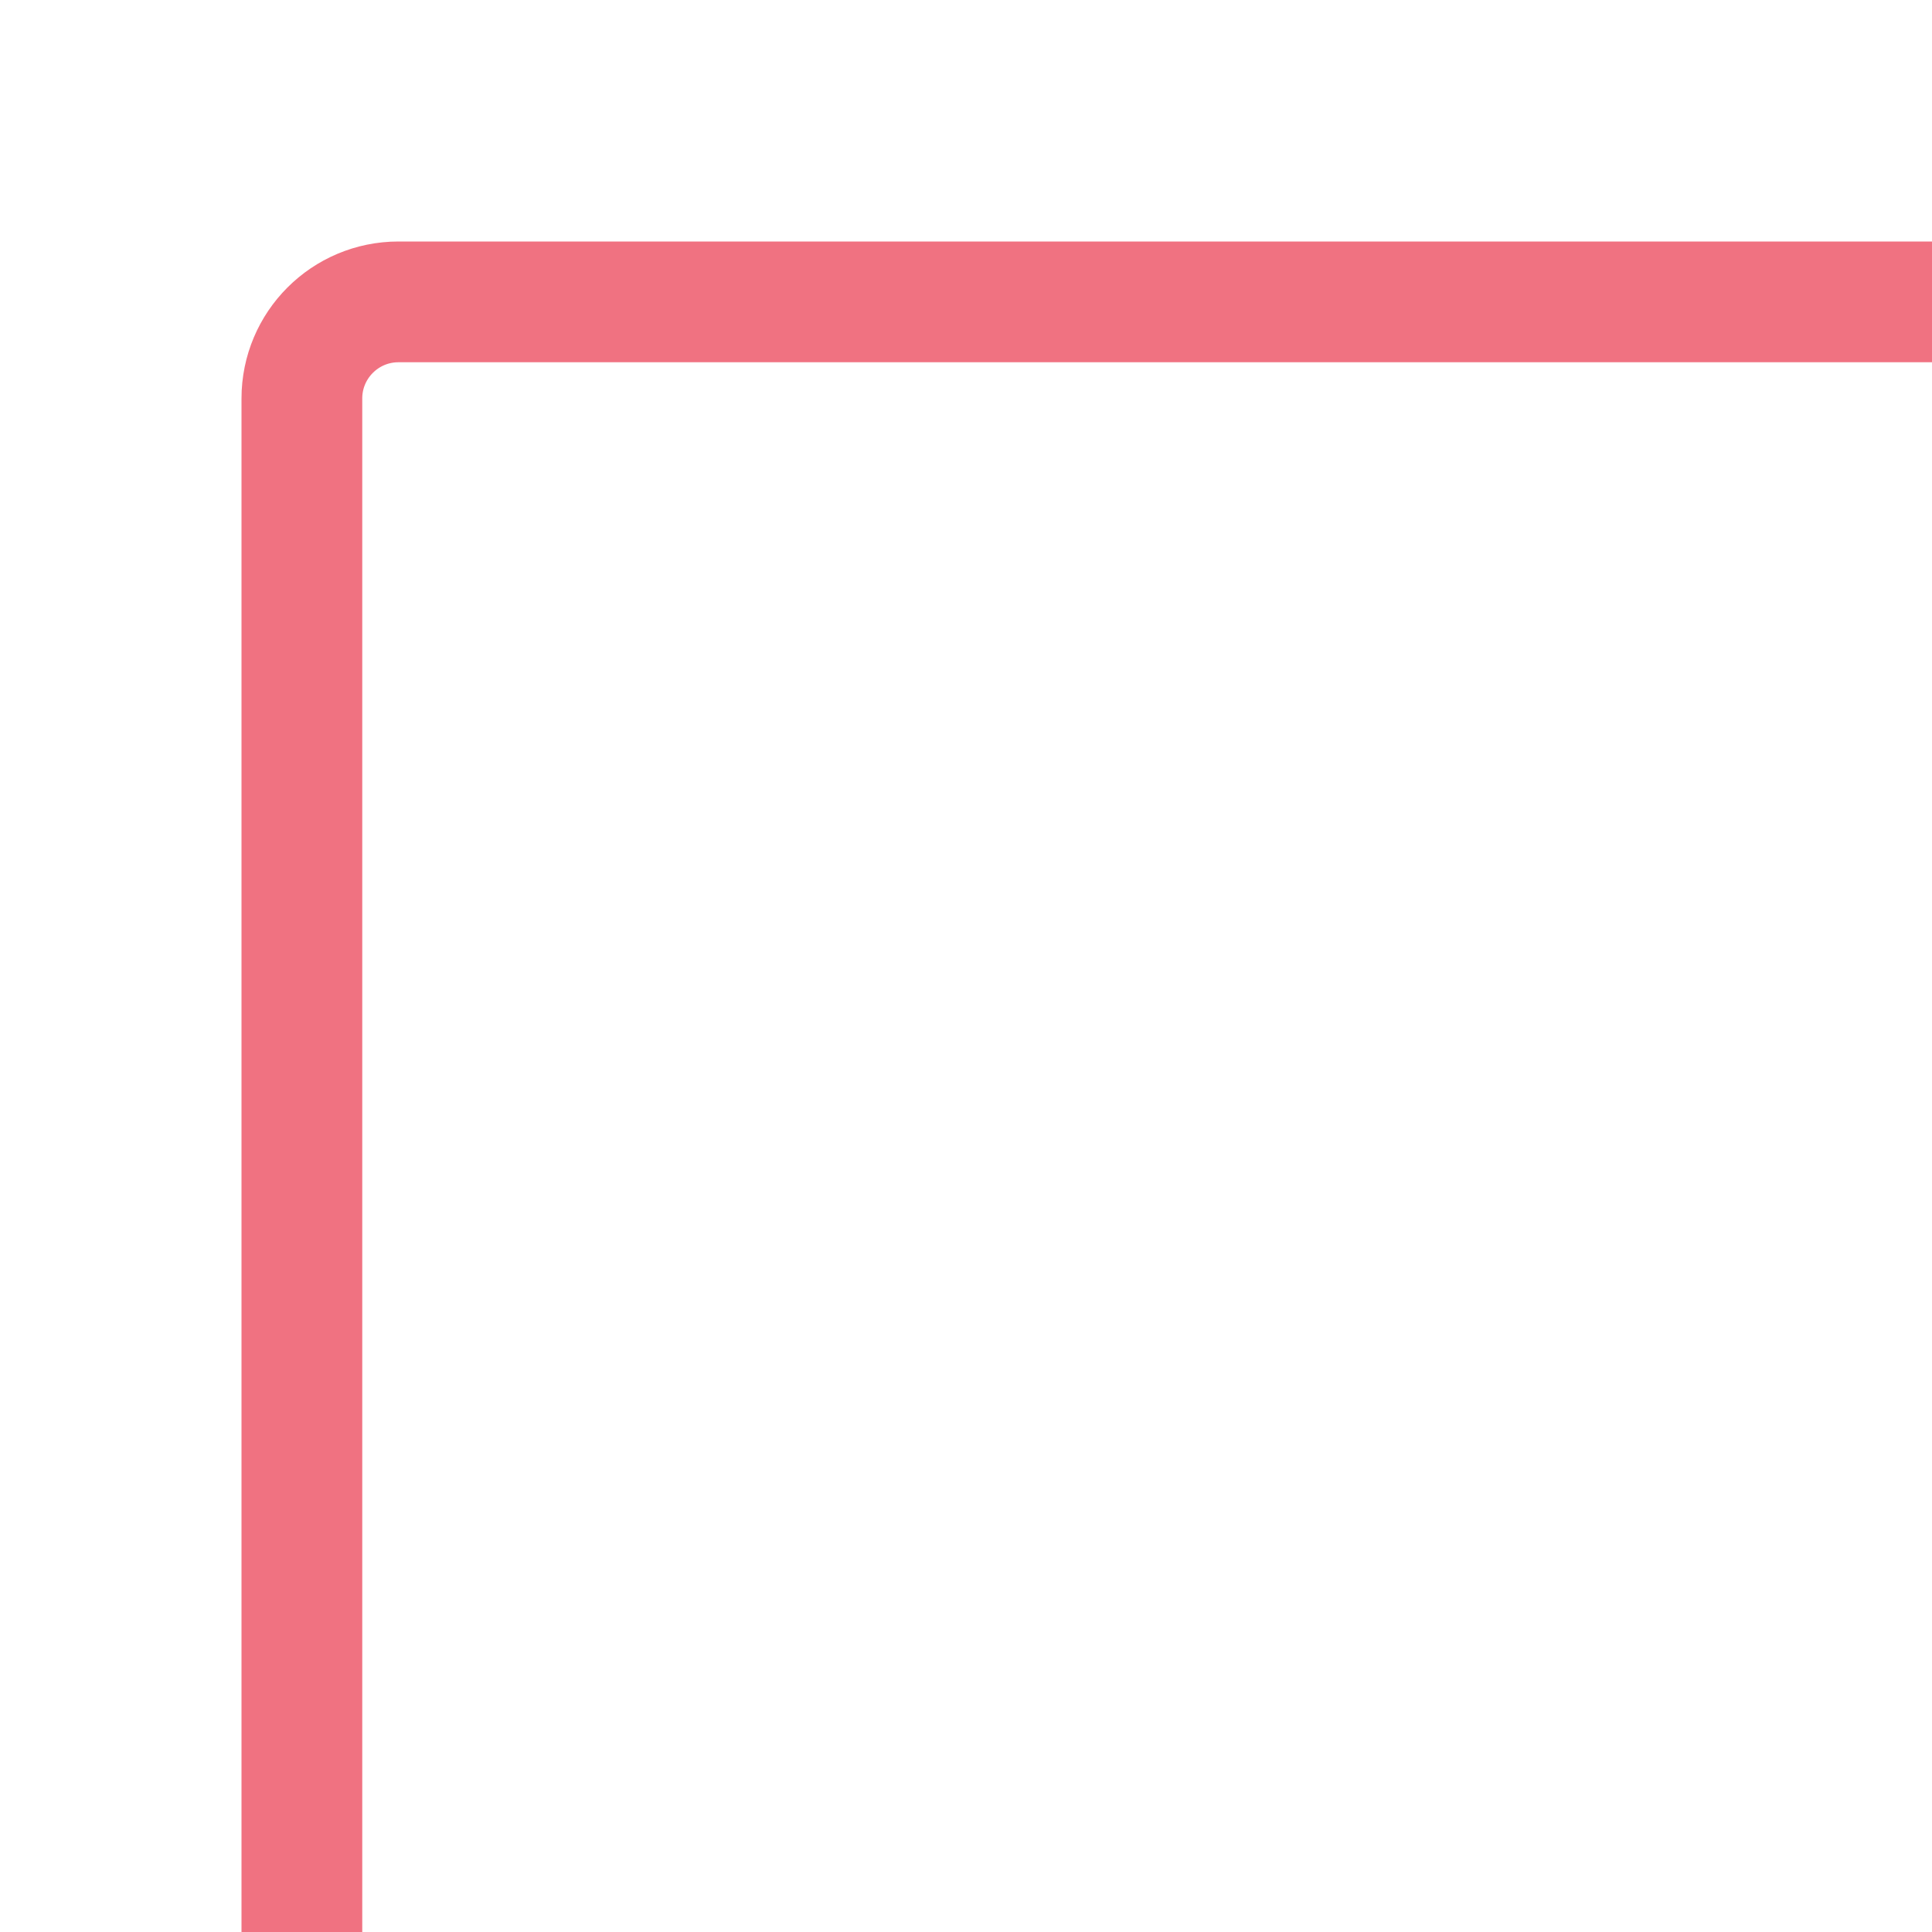
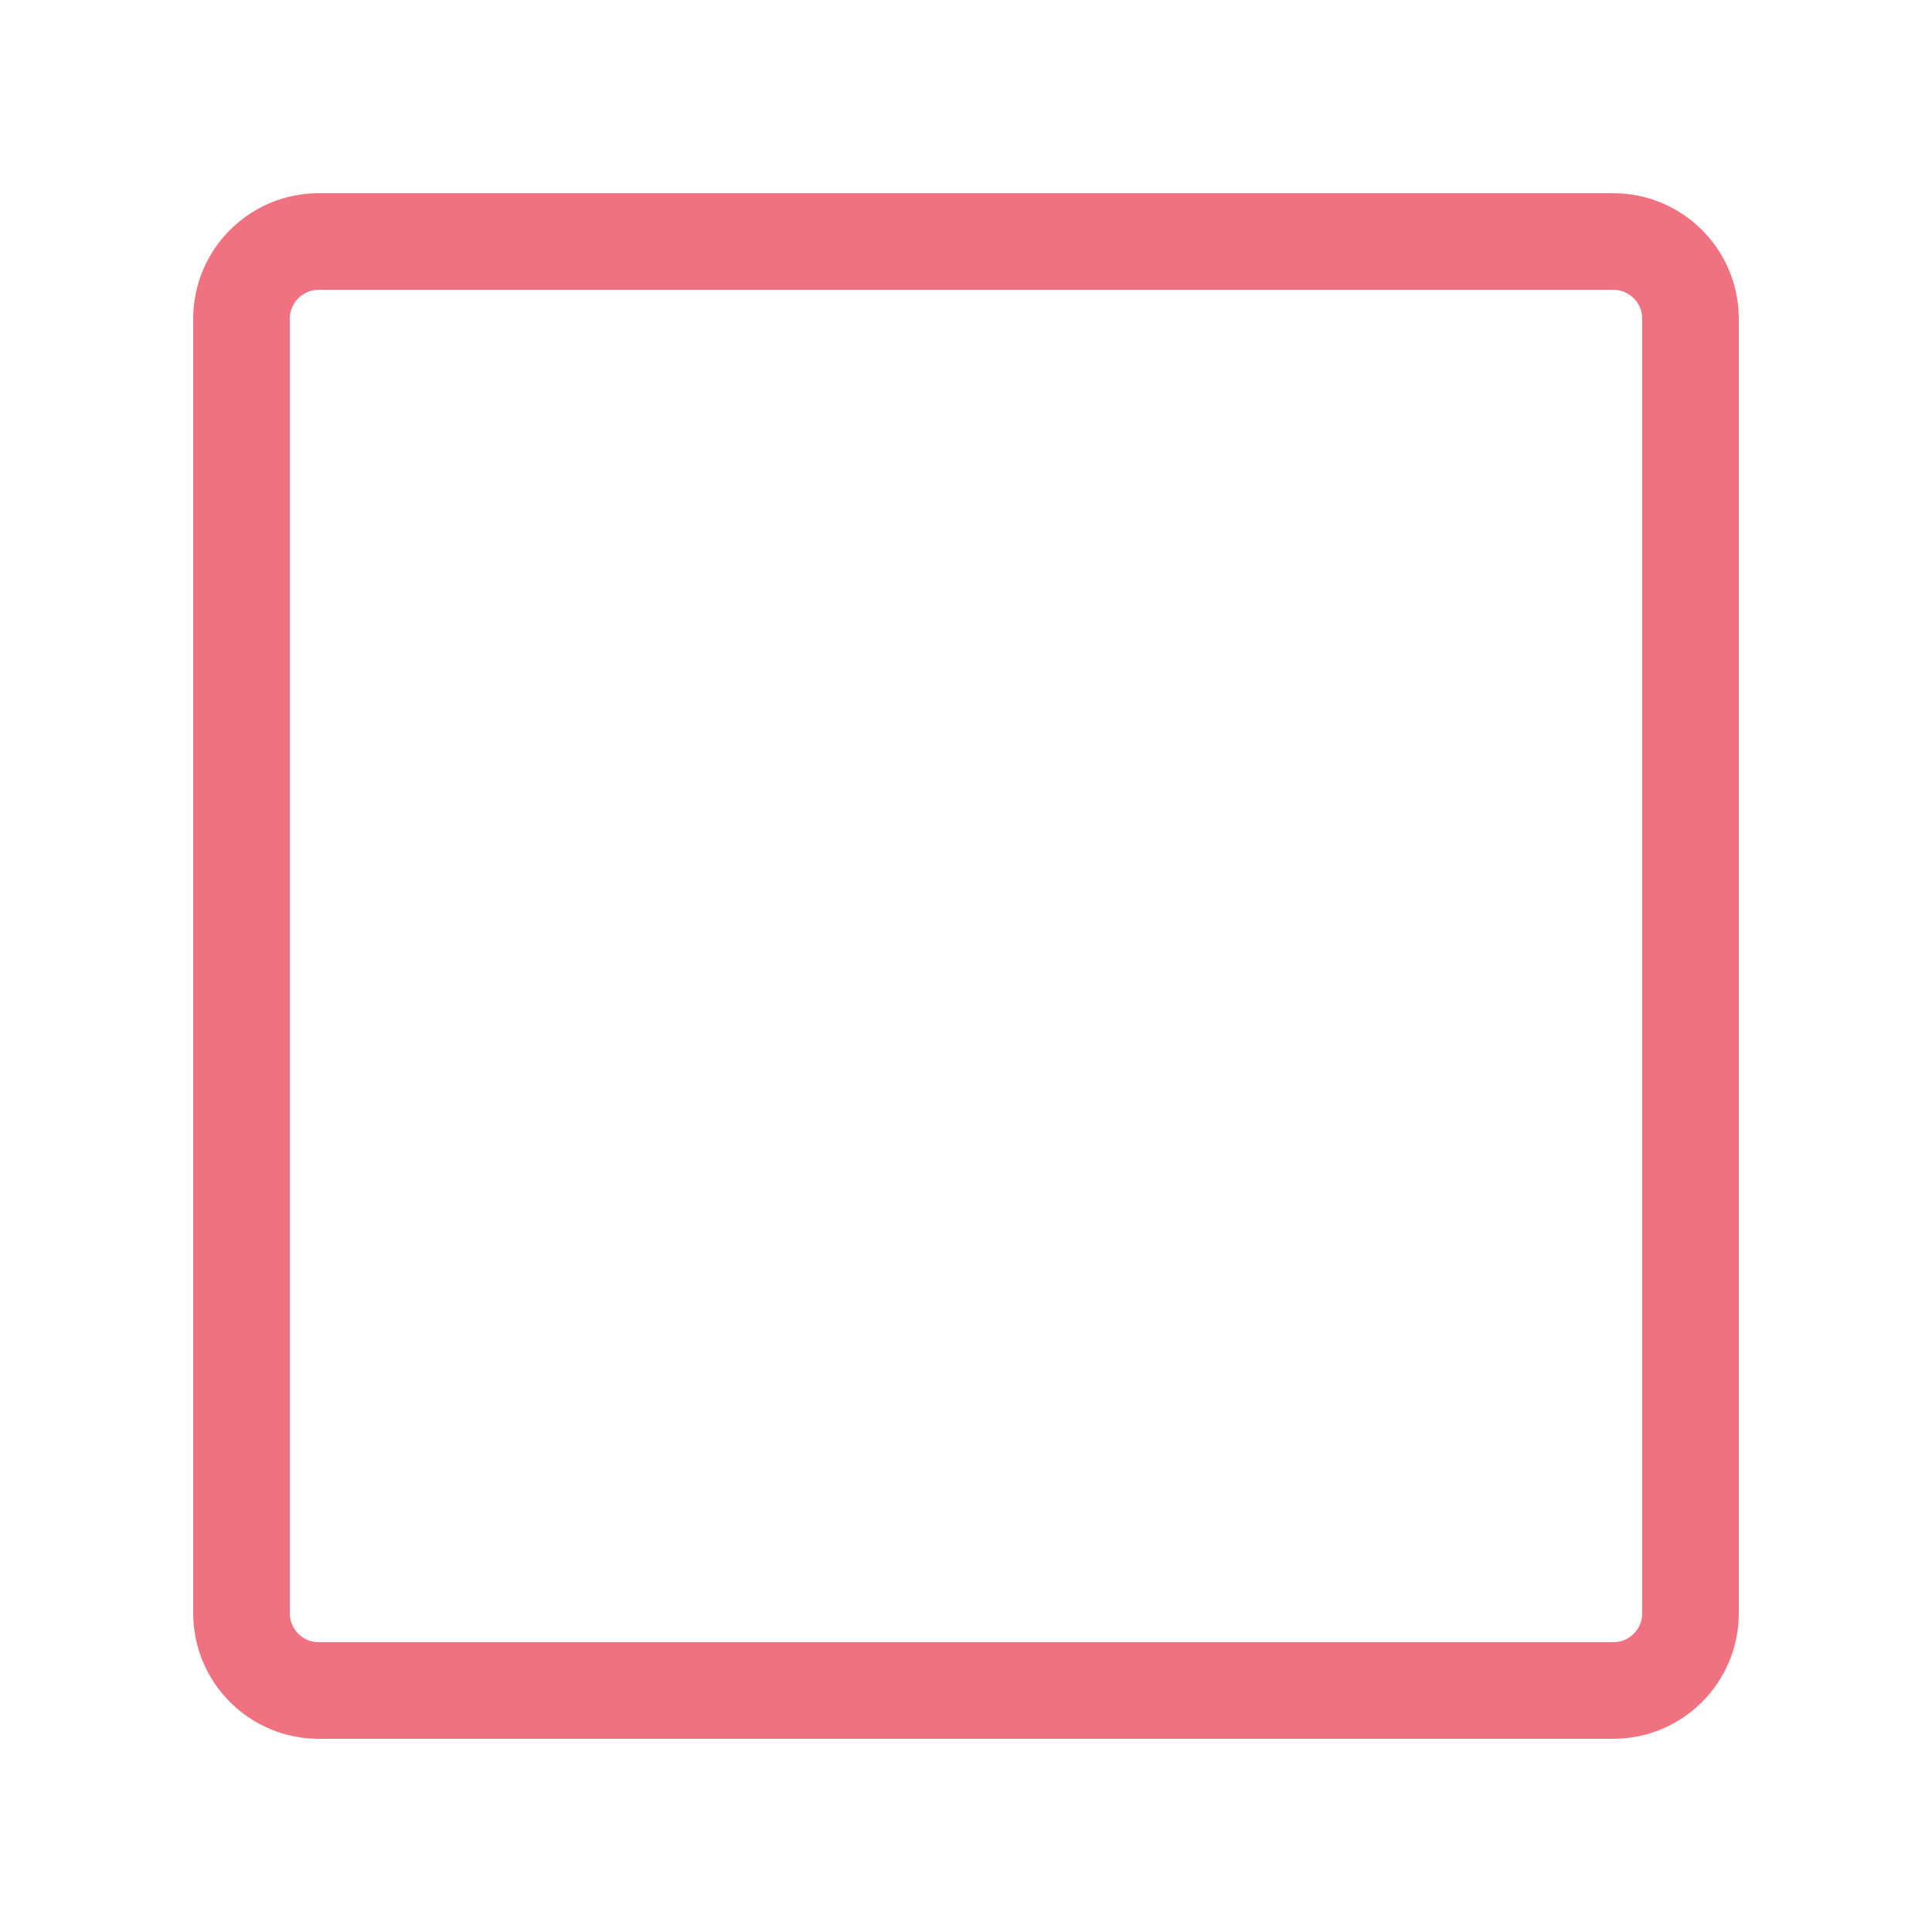
- <svg>
-   <rect stroke-width="10" rx="8" height="150" width="150" y="25" x="25" stroke="#f07281" fill="transparent" />
+ <svg width="200" height="200">
+   <rect stroke-width="10" rx="8" height="150" width="150" y="25" x="25" stroke="#F07281" fill="transparent" />
</svg>
